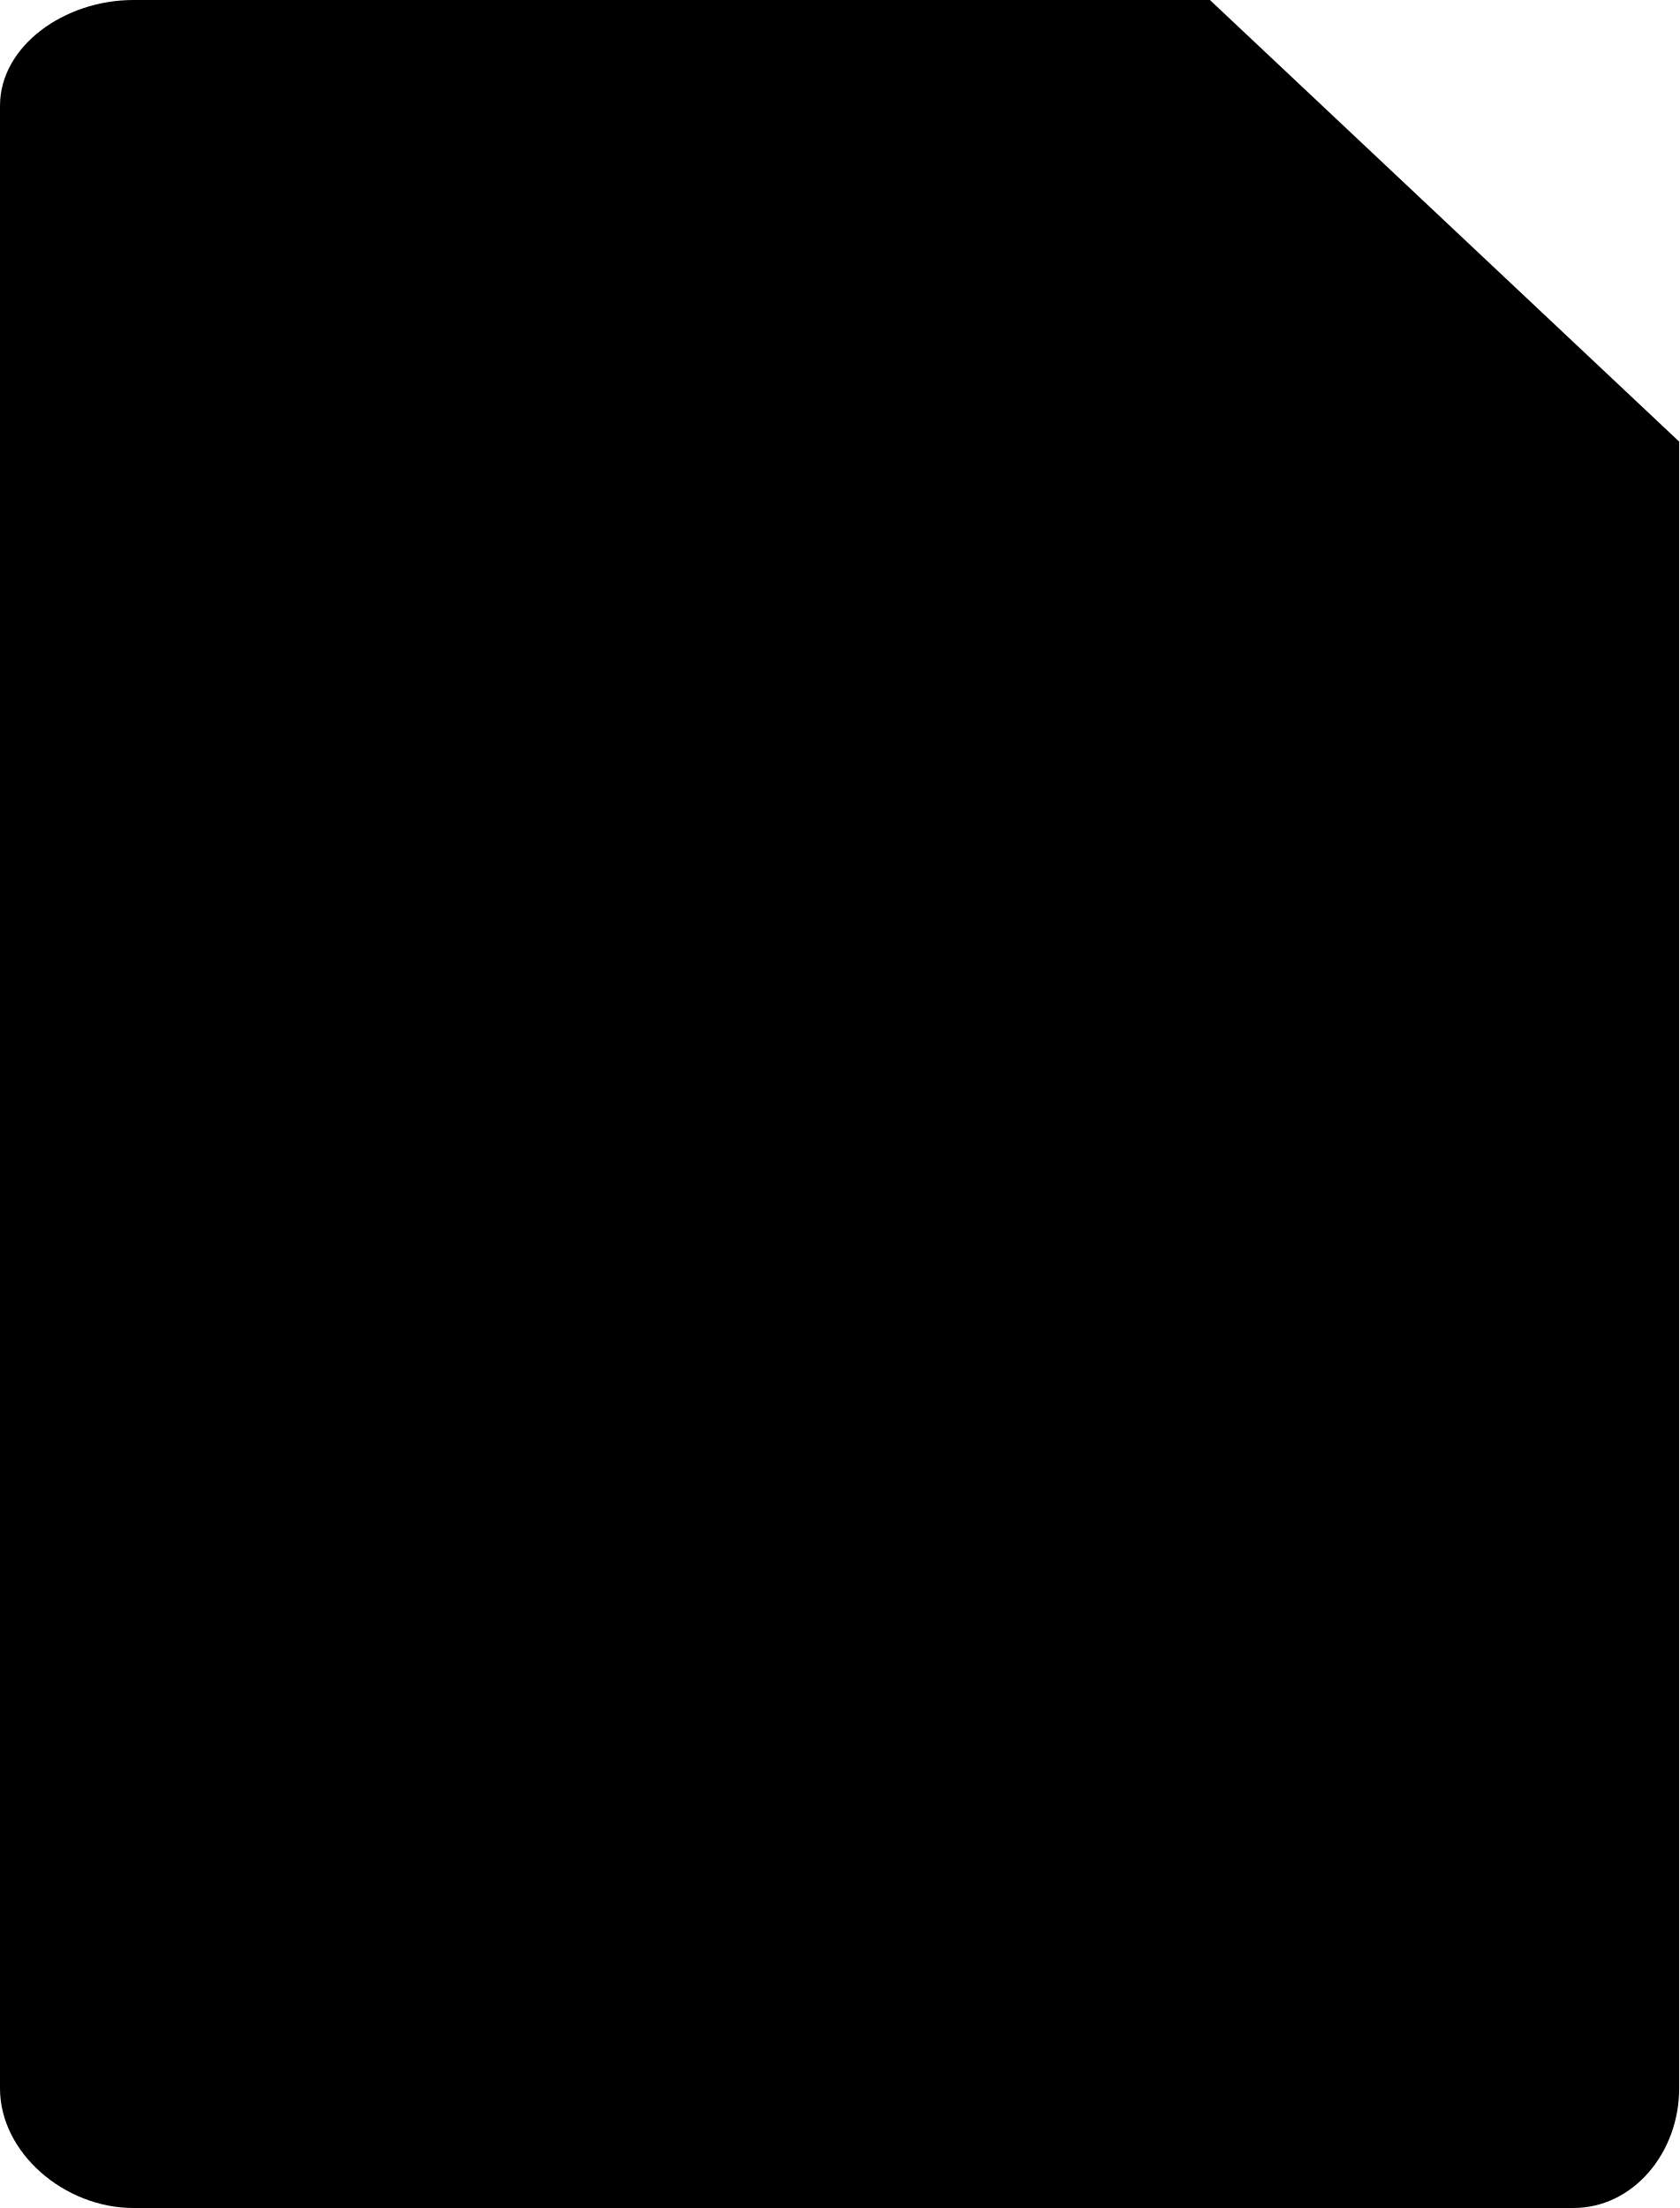
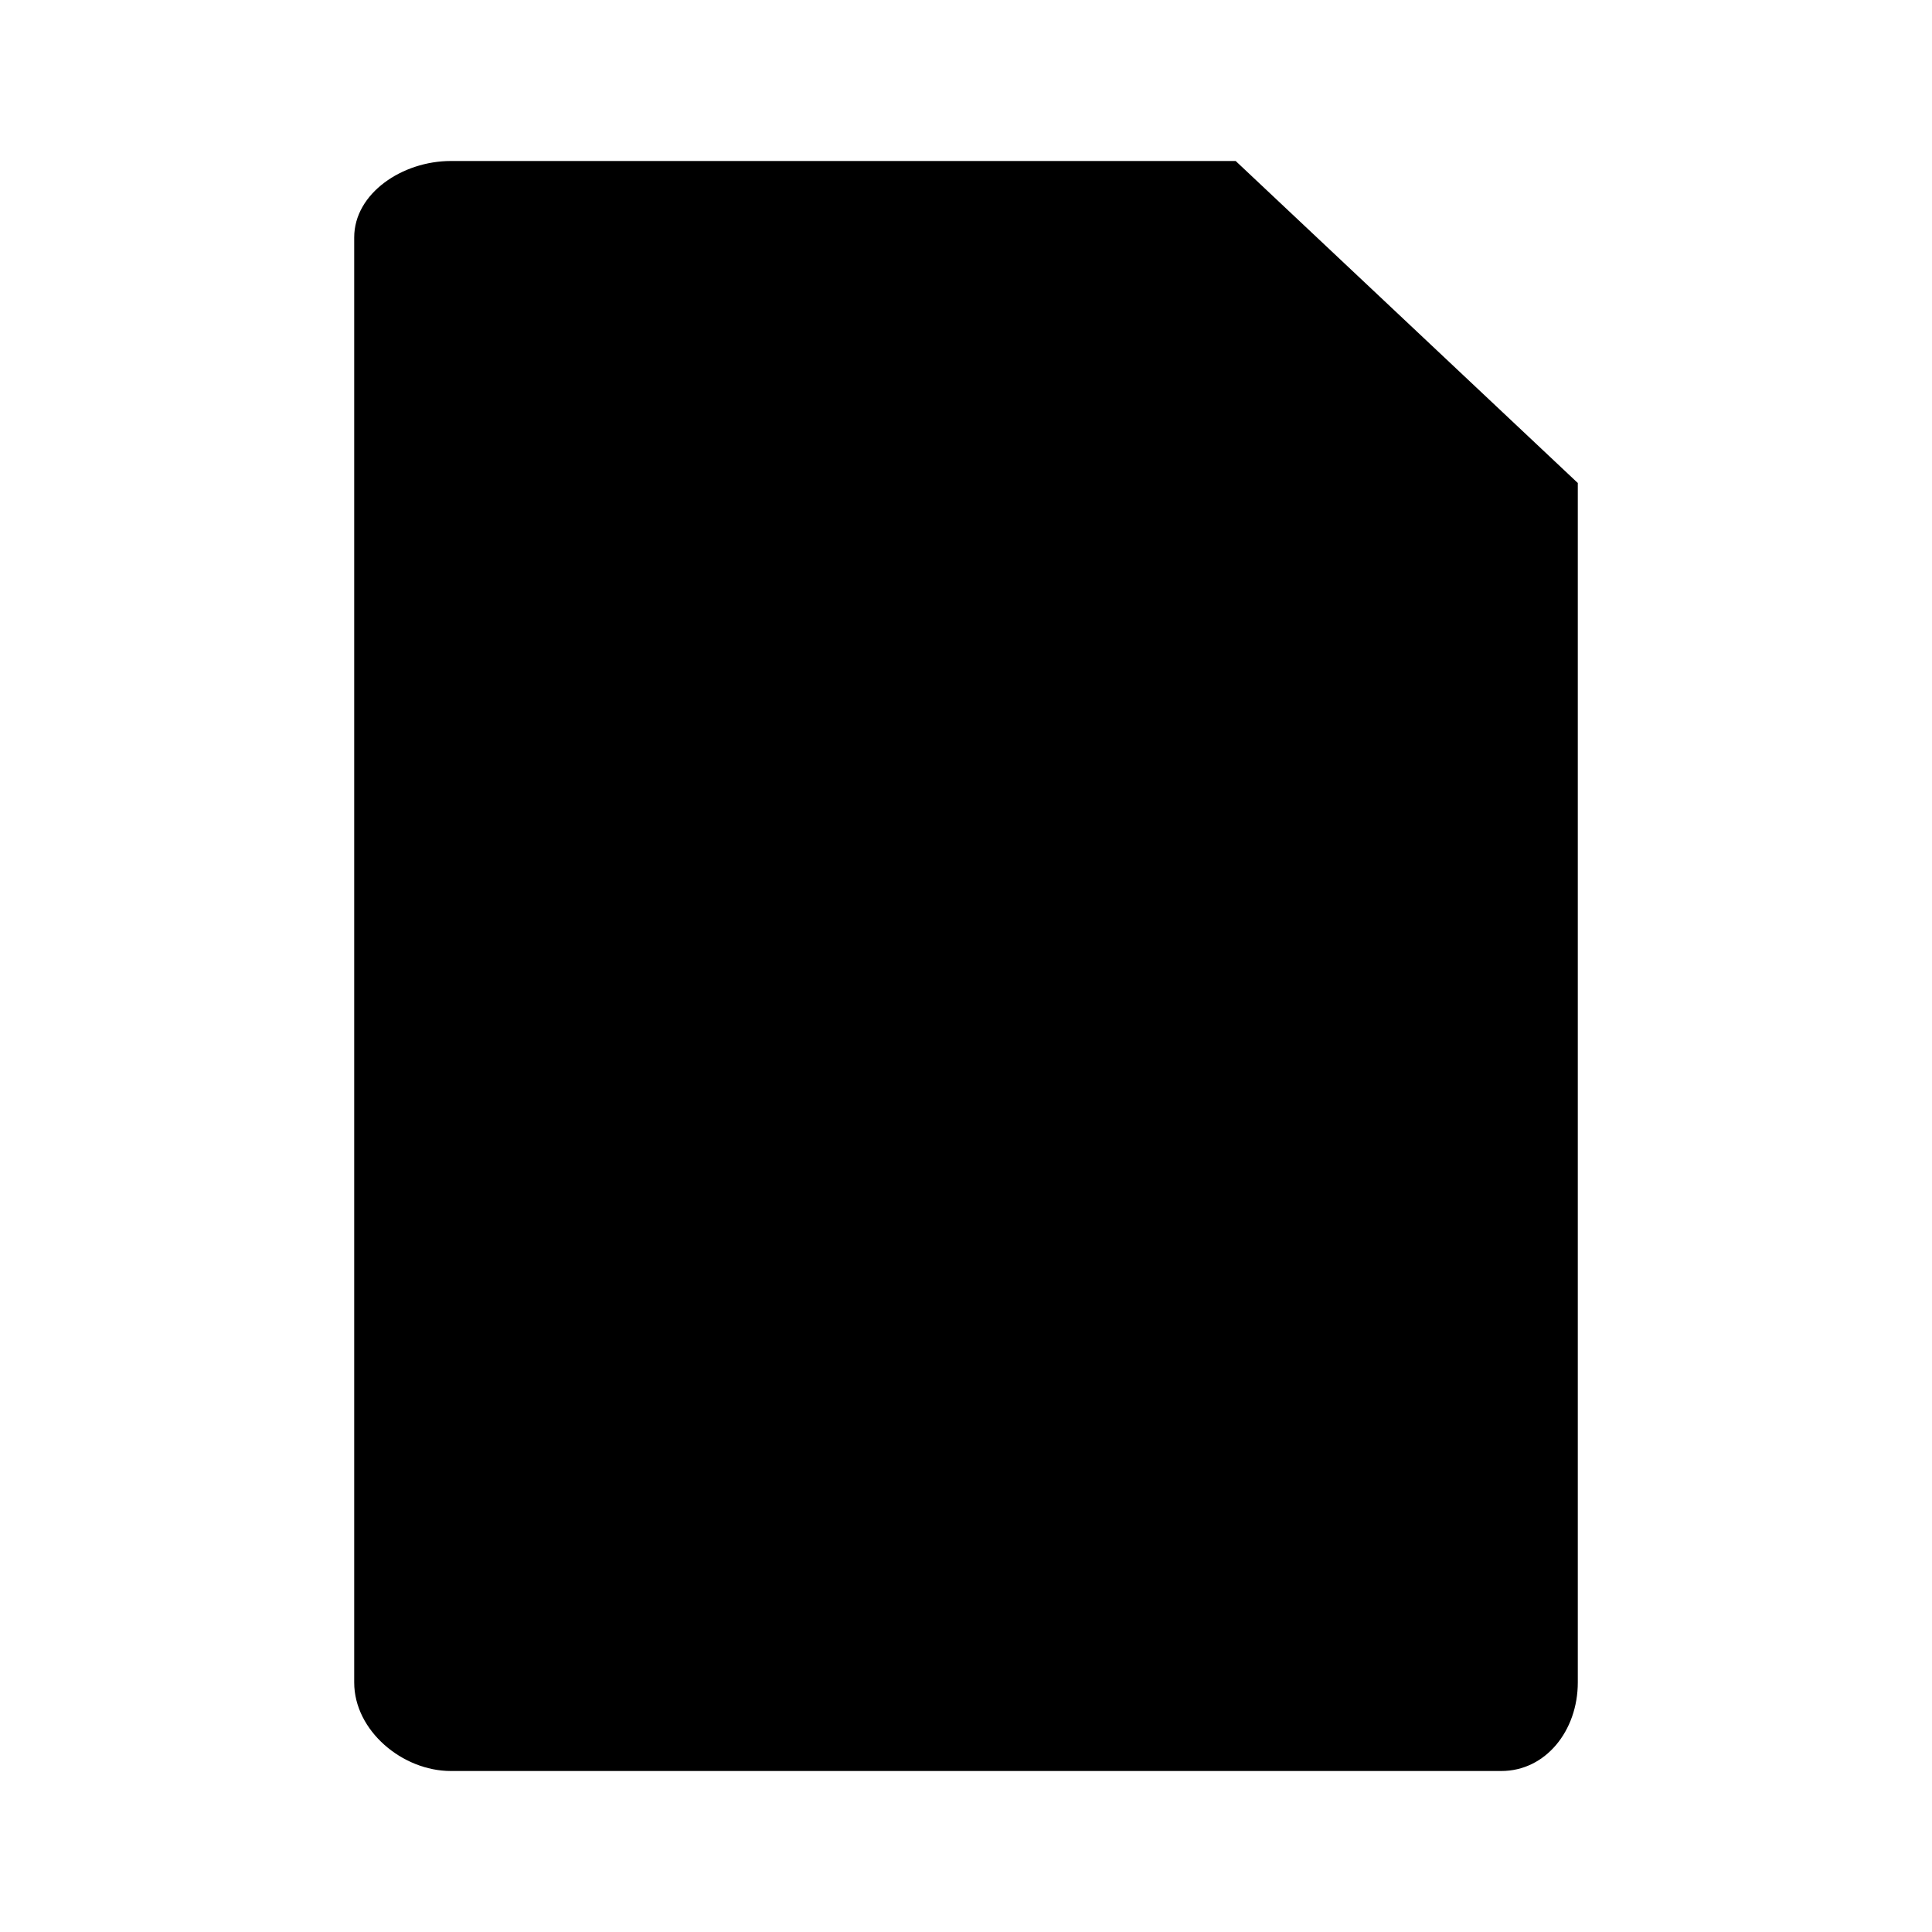
- <svg xmlns="http://www.w3.org/2000/svg" viewBox="0 0 36.5 48">
-   <path d="M26.3,0H2.9C1.4,0,0,1,0,2.3v43.1C0,46.8,1.4,48,2.9,48h31.3c1.3,0,2.3-1.2,2.3-2.6V9.6L26.3,0z" />
+ <svg xmlns="http://www.w3.org/2000/svg" viewBox="0 0 48 48">
+   <path d="M30.7,4H11.2C10,4,8.8,4.8,8.8,5.9v35.9C8.8,43,10,44,11.2,44h26.1c1.1,0,1.9-1,1.9-2.2V12L30.7,4z" />
</svg>
